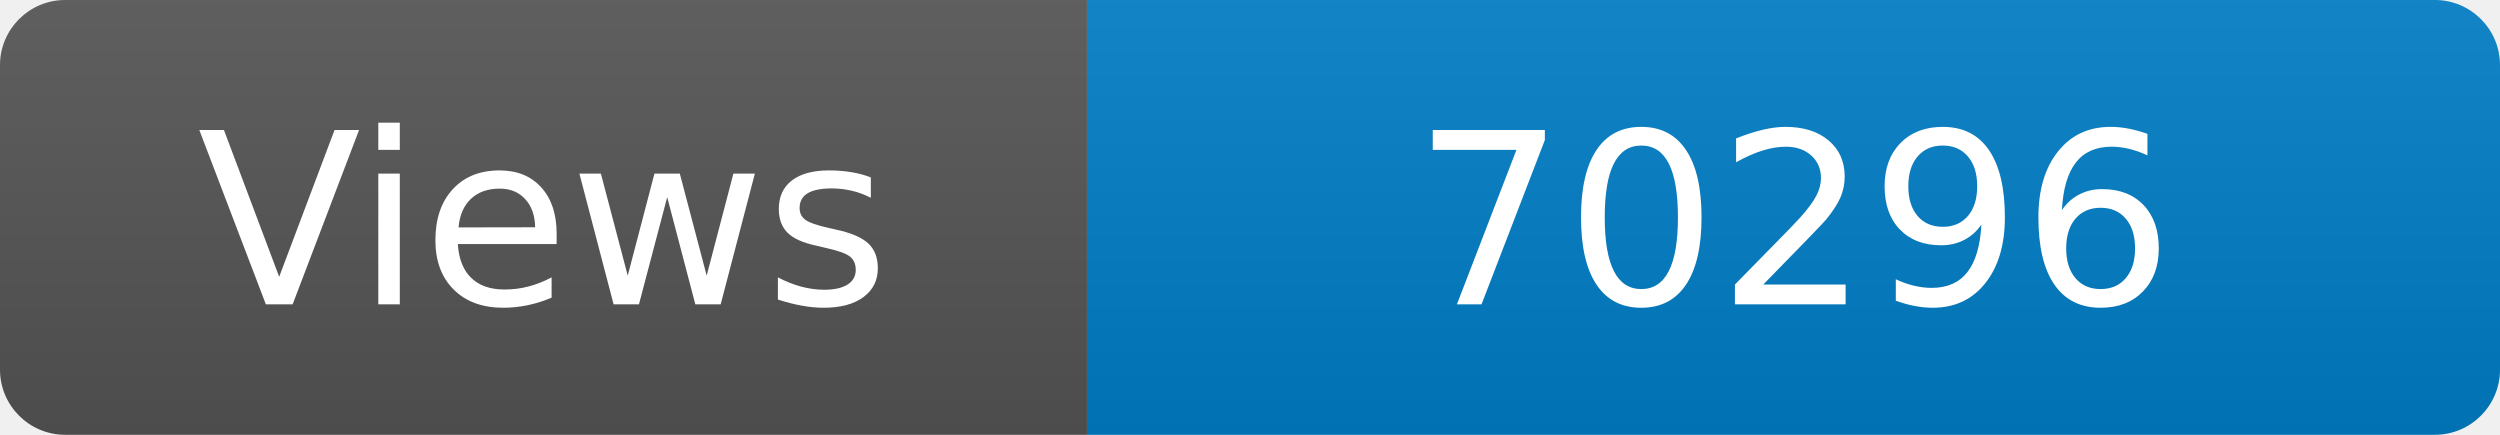
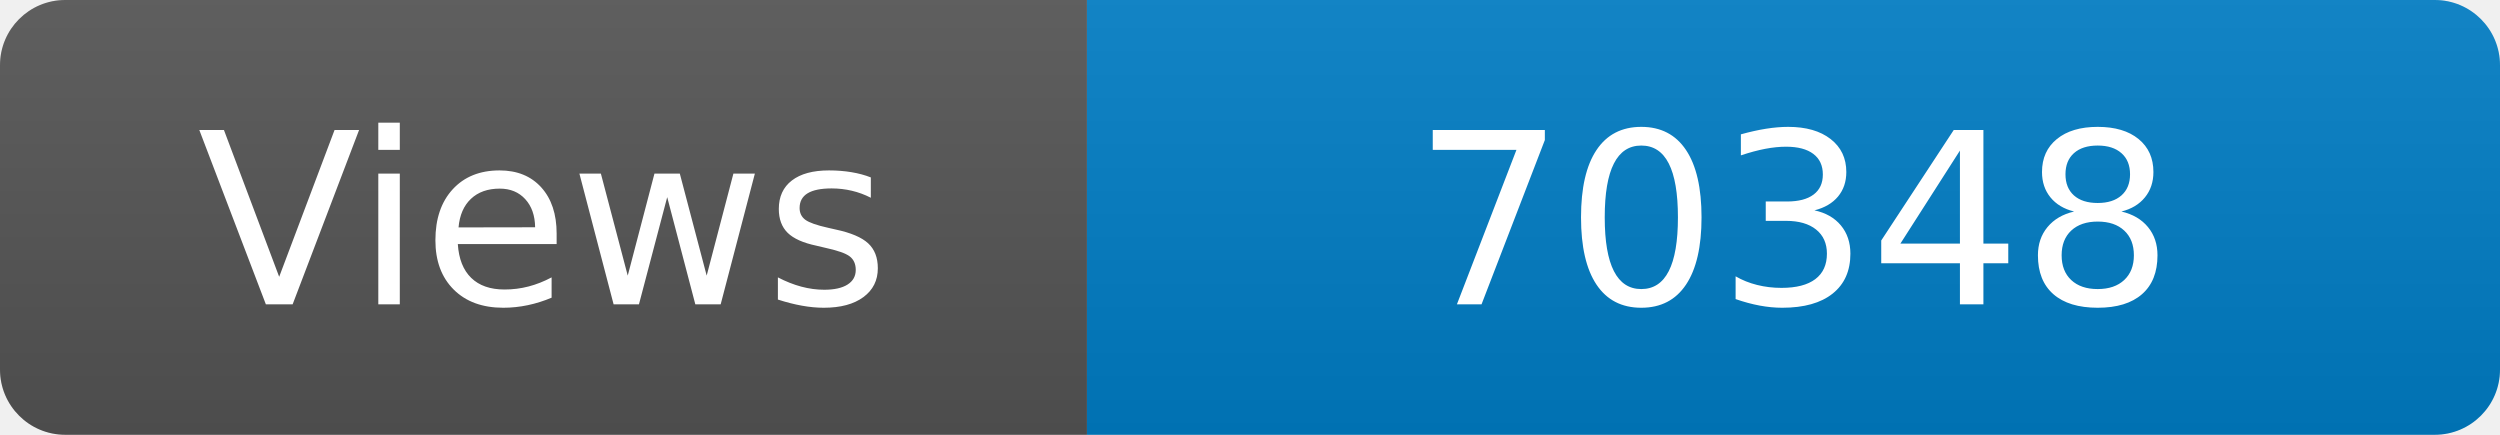
<svg xmlns="http://www.w3.org/2000/svg" width="115" height="20" role="img" aria-label="Maintained?: yes">
  <linearGradient id="s" x2="0" y2="100%">
    <stop offset="0" stop-color="#bbb" stop-opacity=".1" />
    <stop offset="1" stop-opacity=".1" />
  </linearGradient>
  <clipPath id="r">
    <rect width="115" height="20" rx="3" fill="#fff" />
  </clipPath>
  <g clip-path="url(#r)">
    <rect width="50" height="20" fill="#555" />
    <rect x="50" width="160" height="20" fill="#007ec6" />
    <rect width="115" height="20" fill="url(#s)" />
  </g>
  <g fill="#fff" text-anchor="middle" font-family="Verdana,Geneva,DejaVu Sans,sans-serif" font-size="110">
    <text x="250" y="140" transform="scale(.1)" fill="#fff">Views</text>
-     <text x="825" y="140" transform="scale(.1)" fill="#fff">70296</text>
+     <text x="825" y="140" transform="scale(.1)" fill="#fff">70348</text>
  </g>
</svg>
